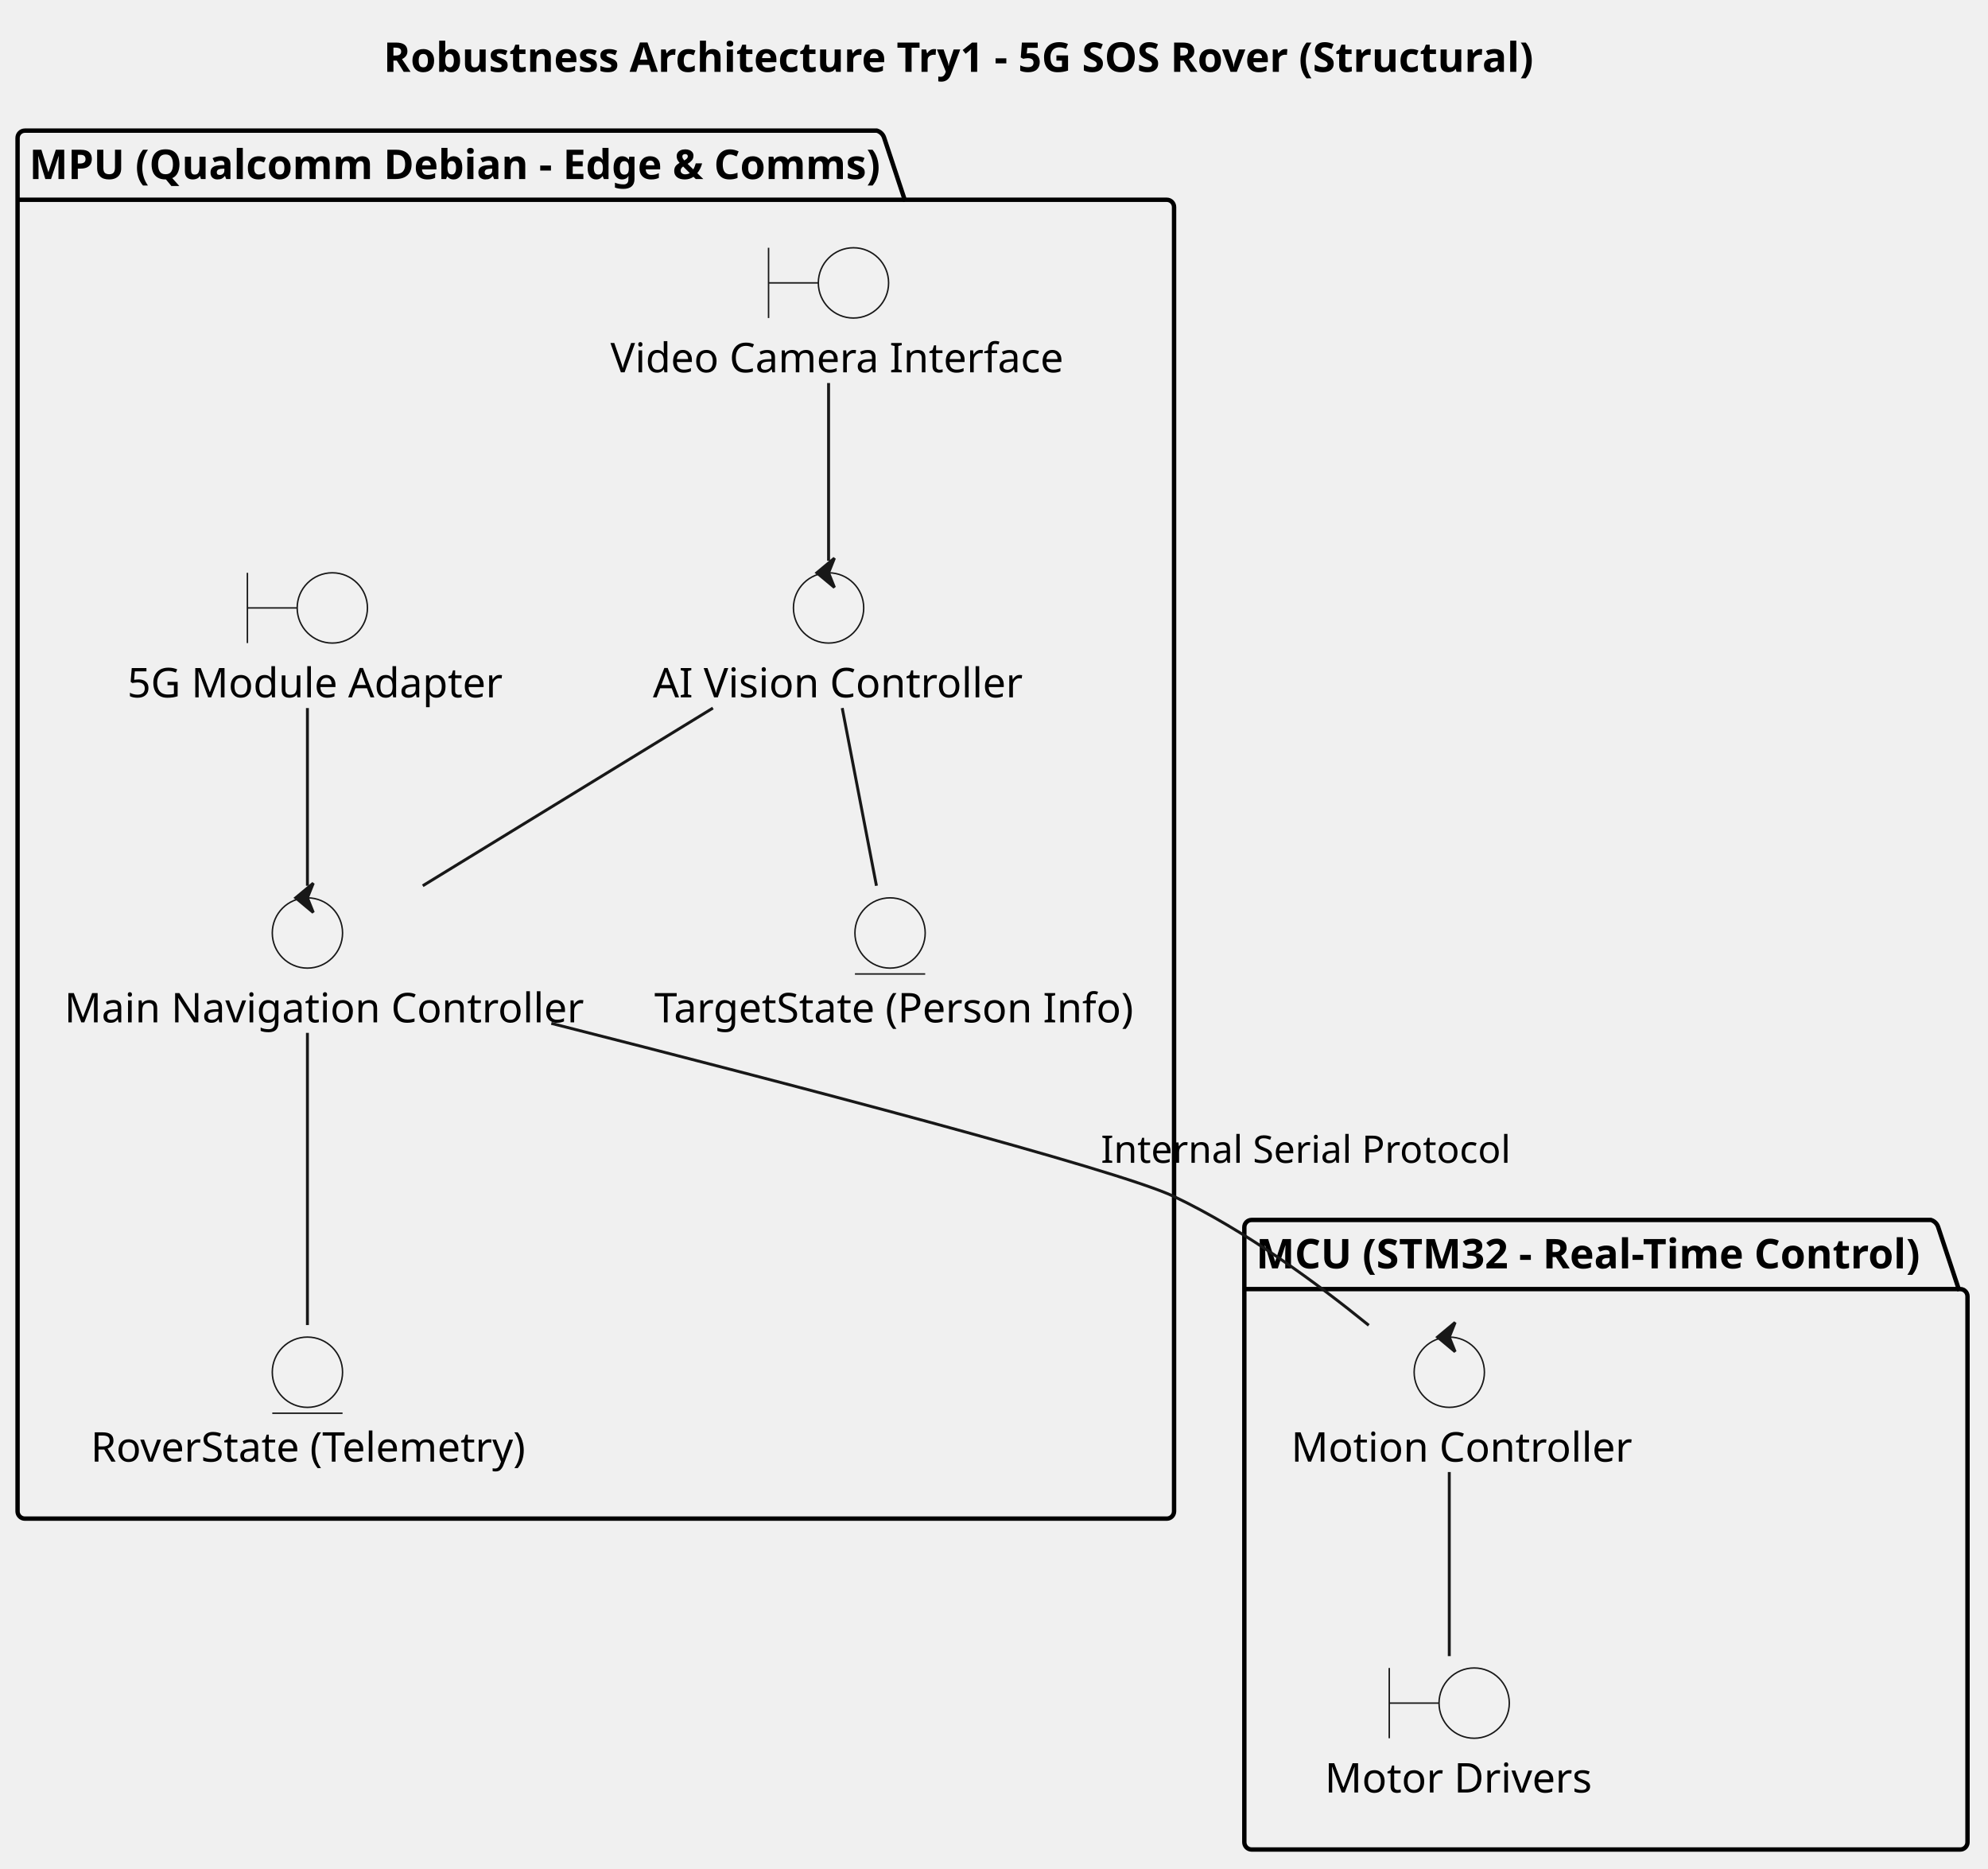
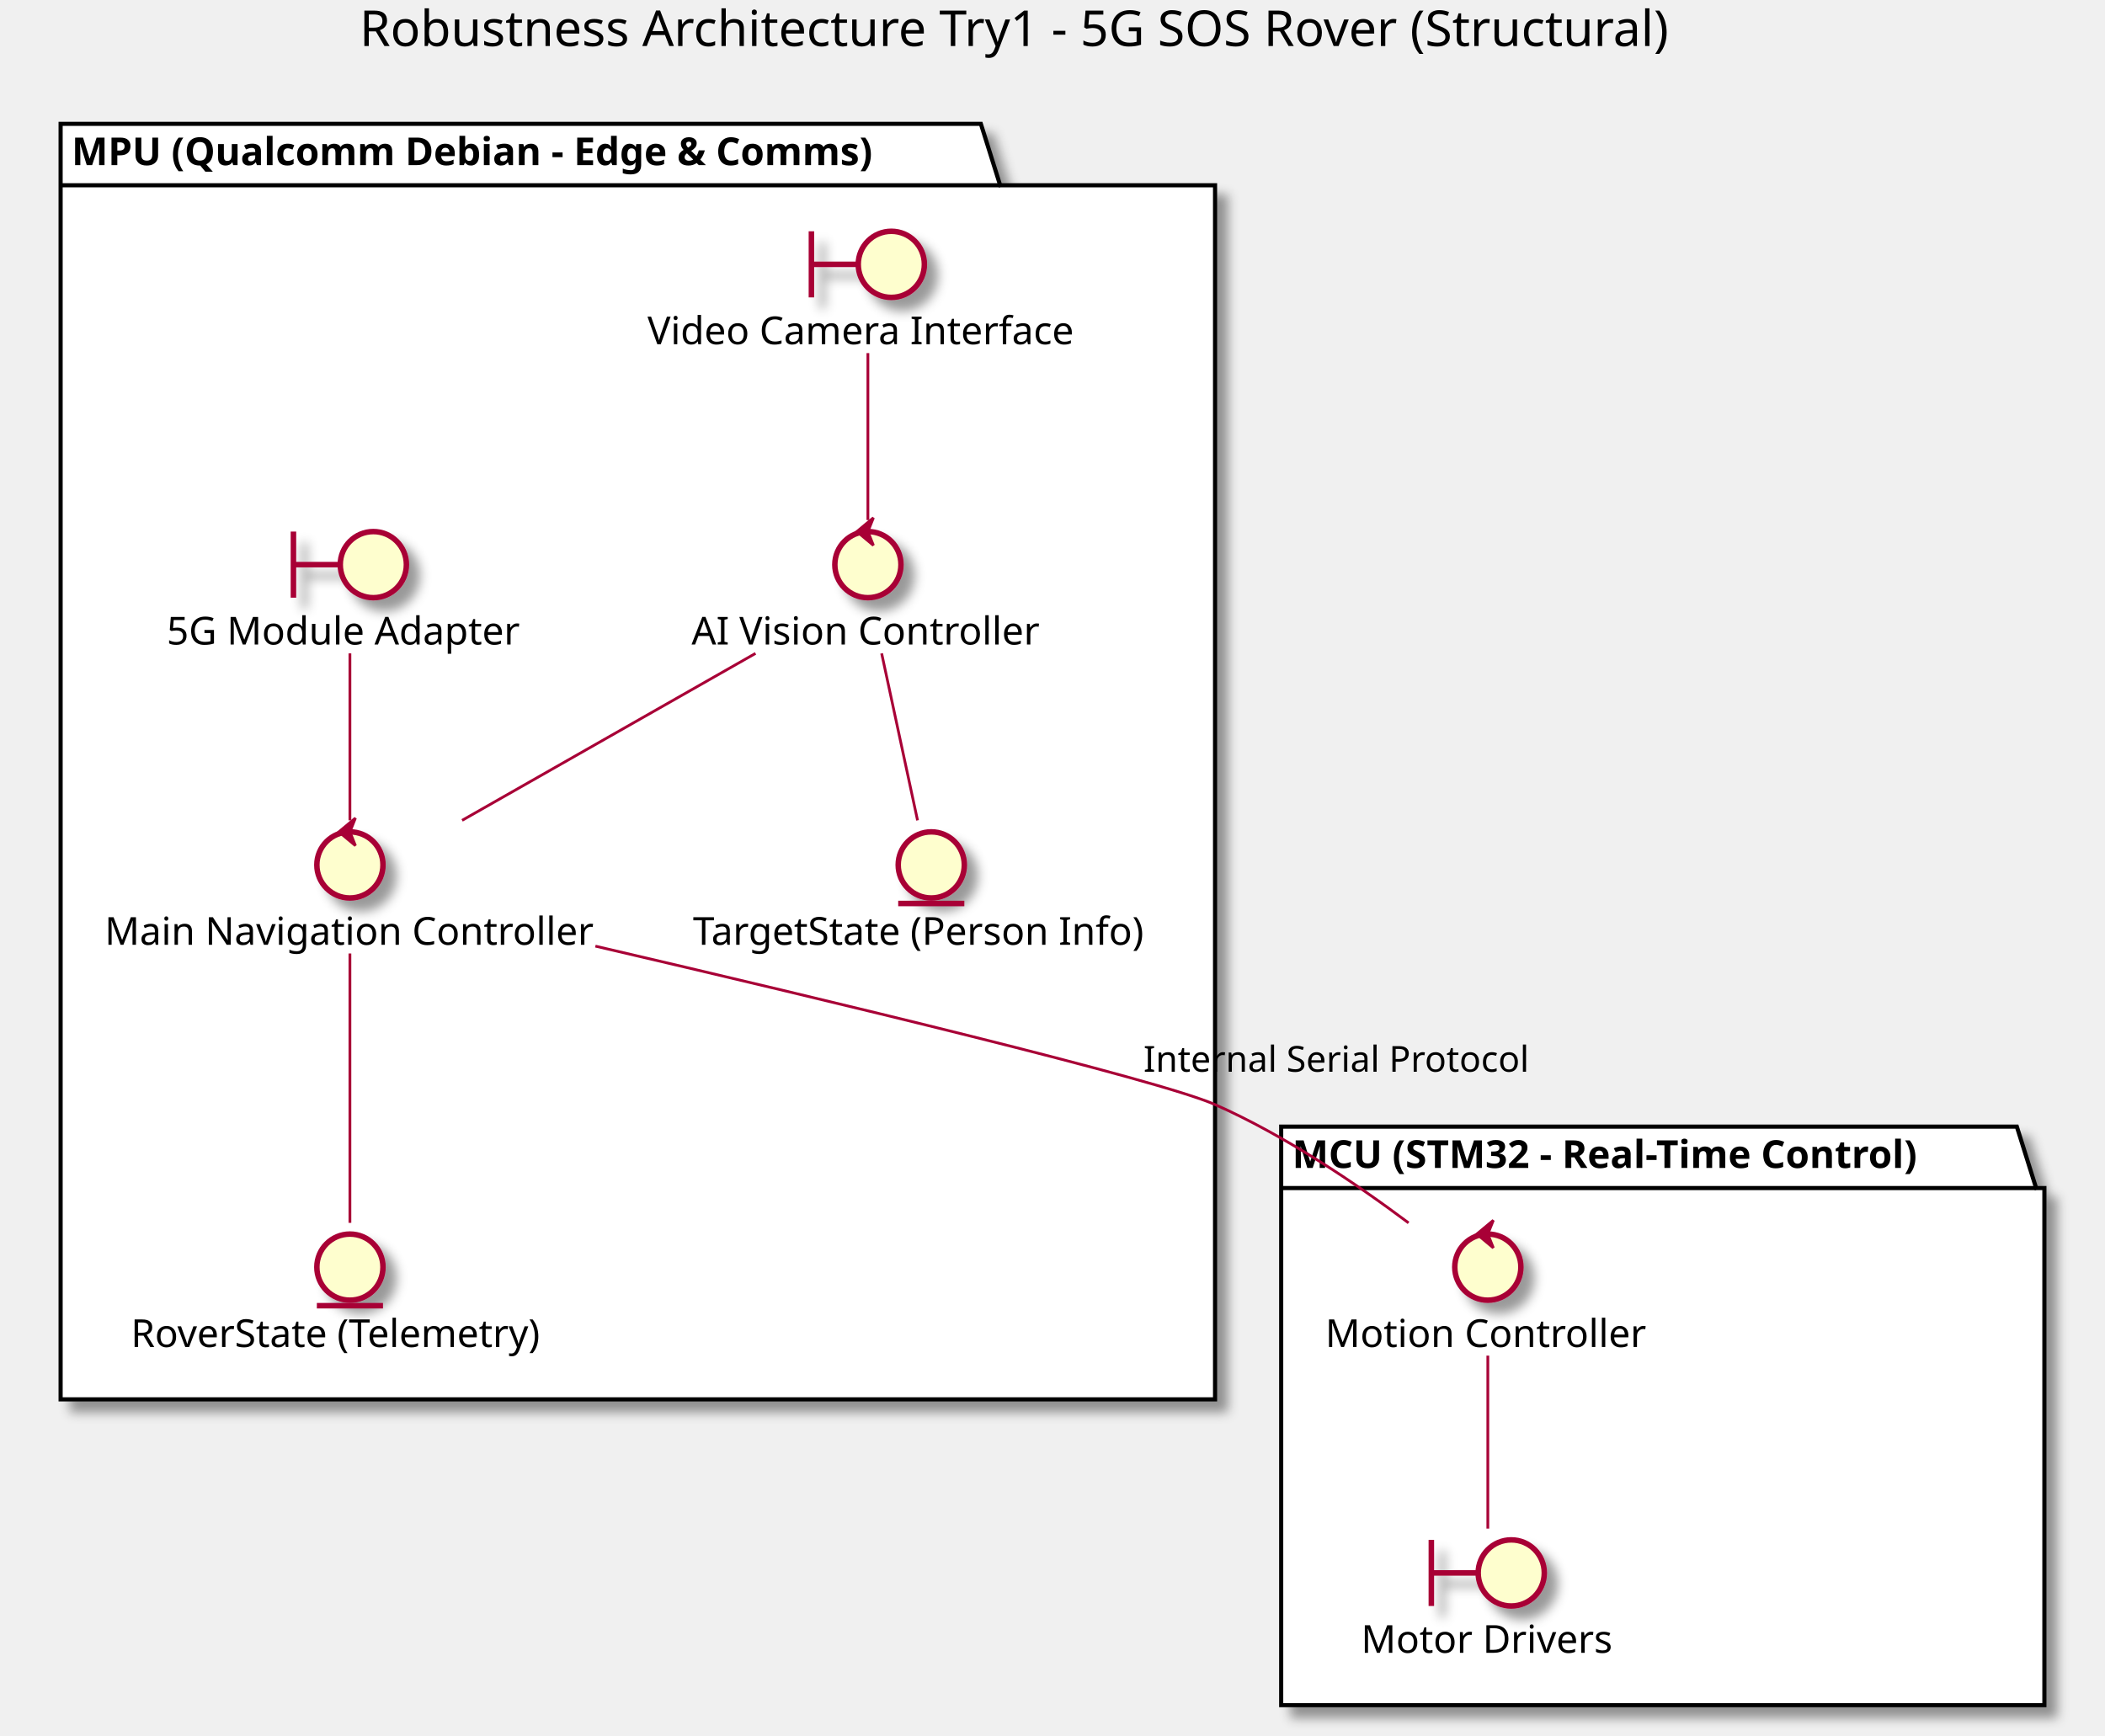
- <svg xmlns="http://www.w3.org/2000/svg" contentStyleType="text/css" height="638px" preserveAspectRatio="none" style="width:679px;height:638px;background:#FFFFFF;" version="1.1" viewBox="0 0 679 638" width="679px" zoomAndPan="magnify">
-   <defs />
+ <svg xmlns="http://www.w3.org/2000/svg" contentScriptType="application/ecmascript" contentStyleType="text/css" height="630px" preserveAspectRatio="none" style="width:764px;height:630px;" version="1.1" viewBox="0 0 764 630" width="764px" zoomAndPan="magnify">
+   <defs>
+     <filter height="300%" id="f1efdwx5g282yx" width="300%" x="-1" y="-1">
+       <feGaussianBlur result="blurOut" stdDeviation="2.0" />
+       <feColorMatrix in="blurOut" result="blurOut2" type="matrix" values="0 0 0 0 0 0 0 0 0 0 0 0 0 0 0 0 0 0 .4 0" />
+       <feOffset dx="4.0" dy="4.0" in="blurOut2" result="blurOut3" />
+       <feBlend in="SourceGraphic" in2="blurOut3" mode="normal" />
+     </filter>
+   </defs>
  <g>
-     <text fill="#000000" font-family="sans-serif" font-size="14" font-weight="bold" lengthAdjust="spacing" textLength="403" x="131" y="24.533">Robustness Architecture Try1 - 5G SOS Rover (Structural)</text>
-     <g id="cluster_MPU (Qualcomm Debian - Edge &amp; Comms)">
-       <path d="M8.5,44.609 L299.5,44.609 A3.75,3.75 0 0 1 302,47.109 L309,68.219 L398.5,68.219 A2.5,2.5 0 0 1 401,70.719 L401,516.109 A2.5,2.5 0 0 1 398.5,518.609 L8.5,518.609 A2.5,2.5 0 0 1 6,516.109 L6,47.109 A2.5,2.5 0 0 1 8.5,44.609 " fill="none" style="stroke:#000000;stroke-width:1.5;" />
-       <line style="stroke:#000000;stroke-width:1.5;" x1="6" x2="309" y1="68.219" y2="68.219" />
-       <text fill="#000000" font-family="sans-serif" font-size="14" font-weight="bold" lengthAdjust="spacing" textLength="290" x="10" y="61.143">MPU (Qualcomm Debian - Edge &amp; Comms)</text>
-     </g>
-     <g id="cluster_MCU (STM32 - Real-Time Control)">
-       <path d="M427.5,416.609 L659.5,416.609 A3.75,3.75 0 0 1 662,419.109 L669,440.219 L669.5,440.219 A2.5,2.5 0 0 1 672,442.719 L672,629.109 A2.5,2.5 0 0 1 669.5,631.609 L427.5,631.609 A2.5,2.5 0 0 1 425,629.109 L425,419.109 A2.5,2.5 0 0 1 427.5,416.609 " fill="none" style="stroke:#000000;stroke-width:1.5;" />
-       <line style="stroke:#000000;stroke-width:1.5;" x1="425" x2="669" y1="440.219" y2="440.219" />
-       <text fill="#000000" font-family="sans-serif" font-size="14" font-weight="bold" lengthAdjust="spacing" textLength="231" x="429" y="433.143">MCU (STM32 - Real-Time Control)</text>
-     </g>
-     <g id="elem_CamBnd">
-       <path d="M262.5,84.609 L262.5,108.609 M262.5,96.609 L279.5,96.609 " fill="none" style="stroke:#181818;stroke-width:0.5;" />
-       <ellipse cx="291.5" cy="96.609" fill="#F1F1F1" rx="12" ry="12" style="stroke:#181818;stroke-width:0.5;" />
-       <text fill="#000000" font-family="sans-serif" font-size="14" lengthAdjust="spacing" textLength="149" x="208.5" y="127.143">Video Camera Interface</text>
-     </g>
-     <g id="elem_NetBnd">
-       <path d="M84.5,195.609 L84.5,219.609 M84.5,207.609 L101.5,207.609 " fill="none" style="stroke:#181818;stroke-width:0.5;" />
-       <ellipse cx="113.5" cy="207.609" fill="#F1F1F1" rx="12" ry="12" style="stroke:#181818;stroke-width:0.5;" />
-       <text fill="#000000" font-family="sans-serif" font-size="14" lengthAdjust="spacing" textLength="123" x="43.5" y="238.143">5G Module Adapter</text>
-     </g>
-     <g id="elem_AIVisCtrl">
-       <ellipse cx="283" cy="207.609" fill="#F1F1F1" rx="12" ry="12" style="stroke:#181818;stroke-width:0.5;" />
-       <polygon fill="#181818" points="279,195.609,285,190.609,283,195.609,285,200.609,279,195.609" style="stroke:#181818;stroke-width:1.0;" />
-       <text fill="#000000" font-family="sans-serif" font-size="14" lengthAdjust="spacing" textLength="120" x="223" y="238.143">AI Vision Controller</text>
-     </g>
-     <g id="elem_NavCtrl">
-       <ellipse cx="105" cy="318.609" fill="#F1F1F1" rx="12" ry="12" style="stroke:#181818;stroke-width:0.5;" />
-       <polygon fill="#181818" points="101,306.609,107,301.609,105,306.609,107,311.609,101,306.609" style="stroke:#181818;stroke-width:1.0;" />
-       <text fill="#000000" font-family="sans-serif" font-size="14" lengthAdjust="spacing" textLength="166" x="22" y="349.143">Main Navigation Controller</text>
-     </g>
-     <g id="elem_TargetEnt">
-       <ellipse cx="304" cy="318.609" fill="#F1F1F1" rx="12" ry="12" style="stroke:#181818;stroke-width:0.5;" />
-       <line style="stroke:#181818;stroke-width:0.5;" x1="292" x2="316" y1="332.609" y2="332.609" />
-       <text fill="#000000" font-family="sans-serif" font-size="14" lengthAdjust="spacing" textLength="161" x="223.5" y="349.143">TargetState (Person Info)</text>
-     </g>
-     <g id="elem_RoverEnt">
-       <ellipse cx="105" cy="468.609" fill="#F1F1F1" rx="12" ry="12" style="stroke:#181818;stroke-width:0.5;" />
-       <line style="stroke:#181818;stroke-width:0.5;" x1="93" x2="117" y1="482.609" y2="482.609" />
-       <text fill="#000000" font-family="sans-serif" font-size="14" lengthAdjust="spacing" textLength="148" x="31" y="499.143">RoverState (Telemetry)</text>
-     </g>
-     <g id="elem_MotorBnd">
-       <path d="M474.5,569.609 L474.5,593.609 M474.5,581.609 L491.5,581.609 " fill="none" style="stroke:#181818;stroke-width:0.5;" />
-       <ellipse cx="503.5" cy="581.609" fill="#F1F1F1" rx="12" ry="12" style="stroke:#181818;stroke-width:0.5;" />
-       <text fill="#000000" font-family="sans-serif" font-size="14" lengthAdjust="spacing" textLength="85" x="452.5" y="612.143">Motor Drivers</text>
-     </g>
-     <g id="elem_MotionCtrl">
-       <ellipse cx="495" cy="468.609" fill="#F1F1F1" rx="12" ry="12" style="stroke:#181818;stroke-width:0.5;" />
-       <polygon fill="#181818" points="491,456.609,497,451.609,495,456.609,497,461.609,491,456.609" style="stroke:#181818;stroke-width:1.0;" />
-       <text fill="#000000" font-family="sans-serif" font-size="14" lengthAdjust="spacing" textLength="108" x="441" y="499.143">Motion Controller</text>
-     </g>
-     <g id="link_CamBnd_AIVisCtrl">
-       <path d="M283,130.799 C283,148.859 283,173.439 283,191.489 " fill="none" id="CamBnd-AIVisCtrl" style="stroke:#181818;stroke-width:1.0;" />
-     </g>
-     <g id="link_NetBnd_NavCtrl">
-       <path d="M105,241.799 C105,259.859 105,284.439 105,302.489 " fill="none" id="NetBnd-NavCtrl" style="stroke:#181818;stroke-width:1.0;" />
-     </g>
-     <g id="link_AIVisCtrl_TargetEnt">
-       <path d="M287.66,241.799 C291.14,259.859 295.88,284.439 299.35,302.489 " fill="none" id="AIVisCtrl-TargetEnt" style="stroke:#181818;stroke-width:1.0;" />
-     </g>
-     <g id="link_NavCtrl_RoverEnt">
-       <path d="M105,352.719 C105,380.239 105,424.989 105,452.509 " fill="none" id="NavCtrl-RoverEnt" style="stroke:#181818;stroke-width:1.0;" />
-     </g>
-     <g id="link_AIVisCtrl_NavCtrl">
-       <path d="M243.5,241.799 C214,259.859 173.86,284.439 144.39,302.489 " fill="none" id="AIVisCtrl-NavCtrl" style="stroke:#181818;stroke-width:1.0;" />
-     </g>
-     <g id="link_NavCtrl_MotionCtrl">
-       <path d="M188.3,349.479 C268.88,369.939 381.6,399.359 401,408.609 C425.18,420.139 449.61,438.049 467.5,452.589 " fill="none" id="NavCtrl-MotionCtrl" style="stroke:#181818;stroke-width:1.0;" />
-       <text fill="#000000" font-family="sans-serif" font-size="13" lengthAdjust="spacing" textLength="131" x="376" y="397.104">Internal Serial Protocol</text>
-     </g>
-     <g id="link_MotionCtrl_MotorBnd">
-       <path d="M495,502.699 C495,521.309 495,546.969 495,565.569 " fill="none" id="MotionCtrl-MotorBnd" style="stroke:#181818;stroke-width:1.0;" />
-     </g>
+     <text fill="#000000" font-family="sans-serif" font-size="18" lengthAdjust="spacingAndGlyphs" textLength="515" x="130.5" y="16.708">Robustness Architecture Try1 - 5G SOS Rover (Structural)</text>
+     <polygon fill="#FFFFFF" filter="url(#f1efdwx5g282yx)" points="22,44.953,356,44.953,363,67.25,441,67.25,441,507.953,22,507.953,22,44.953" style="stroke: #000000; stroke-width: 1.5;" />
+     <line style="stroke: #000000; stroke-width: 1.5;" x1="22" x2="363" y1="67.25" y2="67.25" />
+     <text fill="#000000" font-family="sans-serif" font-size="14" font-weight="bold" lengthAdjust="spacingAndGlyphs" textLength="328" x="26" y="59.948">MPU (Qualcomm Debian - Edge &amp; Comms)</text>
+     <polygon fill="#FFFFFF" filter="url(#f1efdwx5g282yx)" points="465,408.953,732,408.953,739,431.25,742,431.25,742,618.953,465,618.953,465,408.953" style="stroke: #000000; stroke-width: 1.5;" />
+     <line style="stroke: #000000; stroke-width: 1.5;" x1="465" x2="739" y1="431.25" y2="431.25" />
+     <text fill="#000000" font-family="sans-serif" font-size="14" font-weight="bold" lengthAdjust="spacingAndGlyphs" textLength="261" x="469" y="423.948">MCU (STM32 - Real-Time Control)</text>
+     <path d="M294.5,83.953 L294.5,107.953 M294.5,95.953 L311.5,95.953 " fill="none" filter="url(#f1efdwx5g282yx)" style="stroke: #A80036; stroke-width: 2.0;" />
+     <ellipse cx="323.5" cy="95.953" fill="#FEFECE" filter="url(#f1efdwx5g282yx)" rx="12" ry="12" style="stroke: #A80036; stroke-width: 2.0;" />
+     <text fill="#000000" font-family="sans-serif" font-size="14" lengthAdjust="spacingAndGlyphs" textLength="160" x="235" y="124.948">Video Camera Interface</text>
+     <path d="M106.5,192.953 L106.5,216.953 M106.5,204.953 L123.5,204.953 " fill="none" filter="url(#f1efdwx5g282yx)" style="stroke: #A80036; stroke-width: 2.0;" />
+     <ellipse cx="135.5" cy="204.953" fill="#FEFECE" filter="url(#f1efdwx5g282yx)" rx="12" ry="12" style="stroke: #A80036; stroke-width: 2.0;" />
+     <text fill="#000000" font-family="sans-serif" font-size="14" lengthAdjust="spacingAndGlyphs" textLength="133" x="60.5" y="233.948">5G Module Adapter</text>
+     <ellipse cx="315" cy="204.953" fill="#FEFECE" filter="url(#f1efdwx5g282yx)" rx="12" ry="12" style="stroke: #A80036; stroke-width: 2.0;" />
+     <polygon fill="#A80036" points="311,192.953,317,187.953,315,192.953,317,197.953,311,192.953" style="stroke: #A80036; stroke-width: 1.0;" />
+     <text fill="#000000" font-family="sans-serif" font-size="14" lengthAdjust="spacingAndGlyphs" textLength="128" x="251" y="233.948">AI Vision Controller</text>
+     <ellipse cx="127" cy="313.953" fill="#FEFECE" filter="url(#f1efdwx5g282yx)" rx="12" ry="12" style="stroke: #A80036; stroke-width: 2.0;" />
+     <polygon fill="#A80036" points="123,301.953,129,296.953,127,301.953,129,306.953,123,301.953" style="stroke: #A80036; stroke-width: 1.0;" />
+     <text fill="#000000" font-family="sans-serif" font-size="14" lengthAdjust="spacingAndGlyphs" textLength="178" x="38" y="342.948">Main Navigation Controller</text>
+     <ellipse cx="338" cy="313.953" fill="#FEFECE" filter="url(#f1efdwx5g282yx)" rx="12" ry="12" style="stroke: #A80036; stroke-width: 2.0;" />
+     <line style="stroke: #A80036; stroke-width: 2.0;" x1="326" x2="350" y1="327.953" y2="327.953" />
+     <text fill="#000000" font-family="sans-serif" font-size="14" lengthAdjust="spacingAndGlyphs" textLength="173" x="251.5" y="342.948">TargetState (Person Info)</text>
+     <ellipse cx="127" cy="459.953" fill="#FEFECE" filter="url(#f1efdwx5g282yx)" rx="12" ry="12" style="stroke: #A80036; stroke-width: 2.0;" />
+     <line style="stroke: #A80036; stroke-width: 2.0;" x1="115" x2="139" y1="473.953" y2="473.953" />
+     <text fill="#000000" font-family="sans-serif" font-size="14" lengthAdjust="spacingAndGlyphs" textLength="159" x="47.5" y="488.948">RoverState (Telemetry)</text>
+     <path d="M519.5,558.953 L519.5,582.953 M519.5,570.953 L536.5,570.953 " fill="none" filter="url(#f1efdwx5g282yx)" style="stroke: #A80036; stroke-width: 2.0;" />
+     <ellipse cx="548.5" cy="570.953" fill="#FEFECE" filter="url(#f1efdwx5g282yx)" rx="12" ry="12" style="stroke: #A80036; stroke-width: 2.0;" />
+     <text fill="#000000" font-family="sans-serif" font-size="14" lengthAdjust="spacingAndGlyphs" textLength="92" x="494" y="599.948">Motor Drivers</text>
+     <ellipse cx="540" cy="459.953" fill="#FEFECE" filter="url(#f1efdwx5g282yx)" rx="12" ry="12" style="stroke: #A80036; stroke-width: 2.0;" />
+     <polygon fill="#A80036" points="536,447.953,542,442.953,540,447.953,542,452.953,536,447.953" style="stroke: #A80036; stroke-width: 1.0;" />
+     <text fill="#000000" font-family="sans-serif" font-size="14" lengthAdjust="spacingAndGlyphs" textLength="118" x="481" y="488.948">Motion Controller</text>
+     <path d="M315,128.173 C315,146.113 315,170.843 315,188.783 " fill="none" id="CamBnd-AIVisCtrl" style="stroke: #A80036; stroke-width: 1.0;" />
+     <path d="M127,237.173 C127,255.113 127,279.843 127,297.783 " fill="none" id="NetBnd-NavCtrl" style="stroke: #A80036; stroke-width: 1.0;" />
+     <path d="M319.99,237.173 C323.85,255.113 329.16,279.843 333.02,297.783 " fill="none" id="AIVisCtrl-TargetEnt" style="stroke: #A80036; stroke-width: 1.0;" />
+     <path d="M127,346.093 C127,372.963 127,417.023 127,443.873 " fill="none" id="NavCtrl-RoverEnt" style="stroke: #A80036; stroke-width: 1.0;" />
+     <path d="M274.21,237.173 C242.67,255.113 199.23,279.843 167.71,297.783 " fill="none" id="AIVisCtrl-NavCtrl" style="stroke: #A80036; stroke-width: 1.0;" />
+     <path d="M216.09,343.433 C301.46,363.323 420.32,391.823 441,400.953 C466.32,412.133 492.26,429.693 511.23,443.893 " fill="none" id="NavCtrl-MotionCtrl" style="stroke: #A80036; stroke-width: 1.0;" />
+     <text fill="#000000" font-family="sans-serif" font-size="13" lengthAdjust="spacingAndGlyphs" textLength="144" x="415" y="389.02">Internal Serial Protocol</text>
+     <path d="M540,492.073 C540,510.563 540,536.383 540,554.873 " fill="none" id="MotionCtrl-MotorBnd" style="stroke: #A80036; stroke-width: 1.0;" />
  </g>
</svg>
